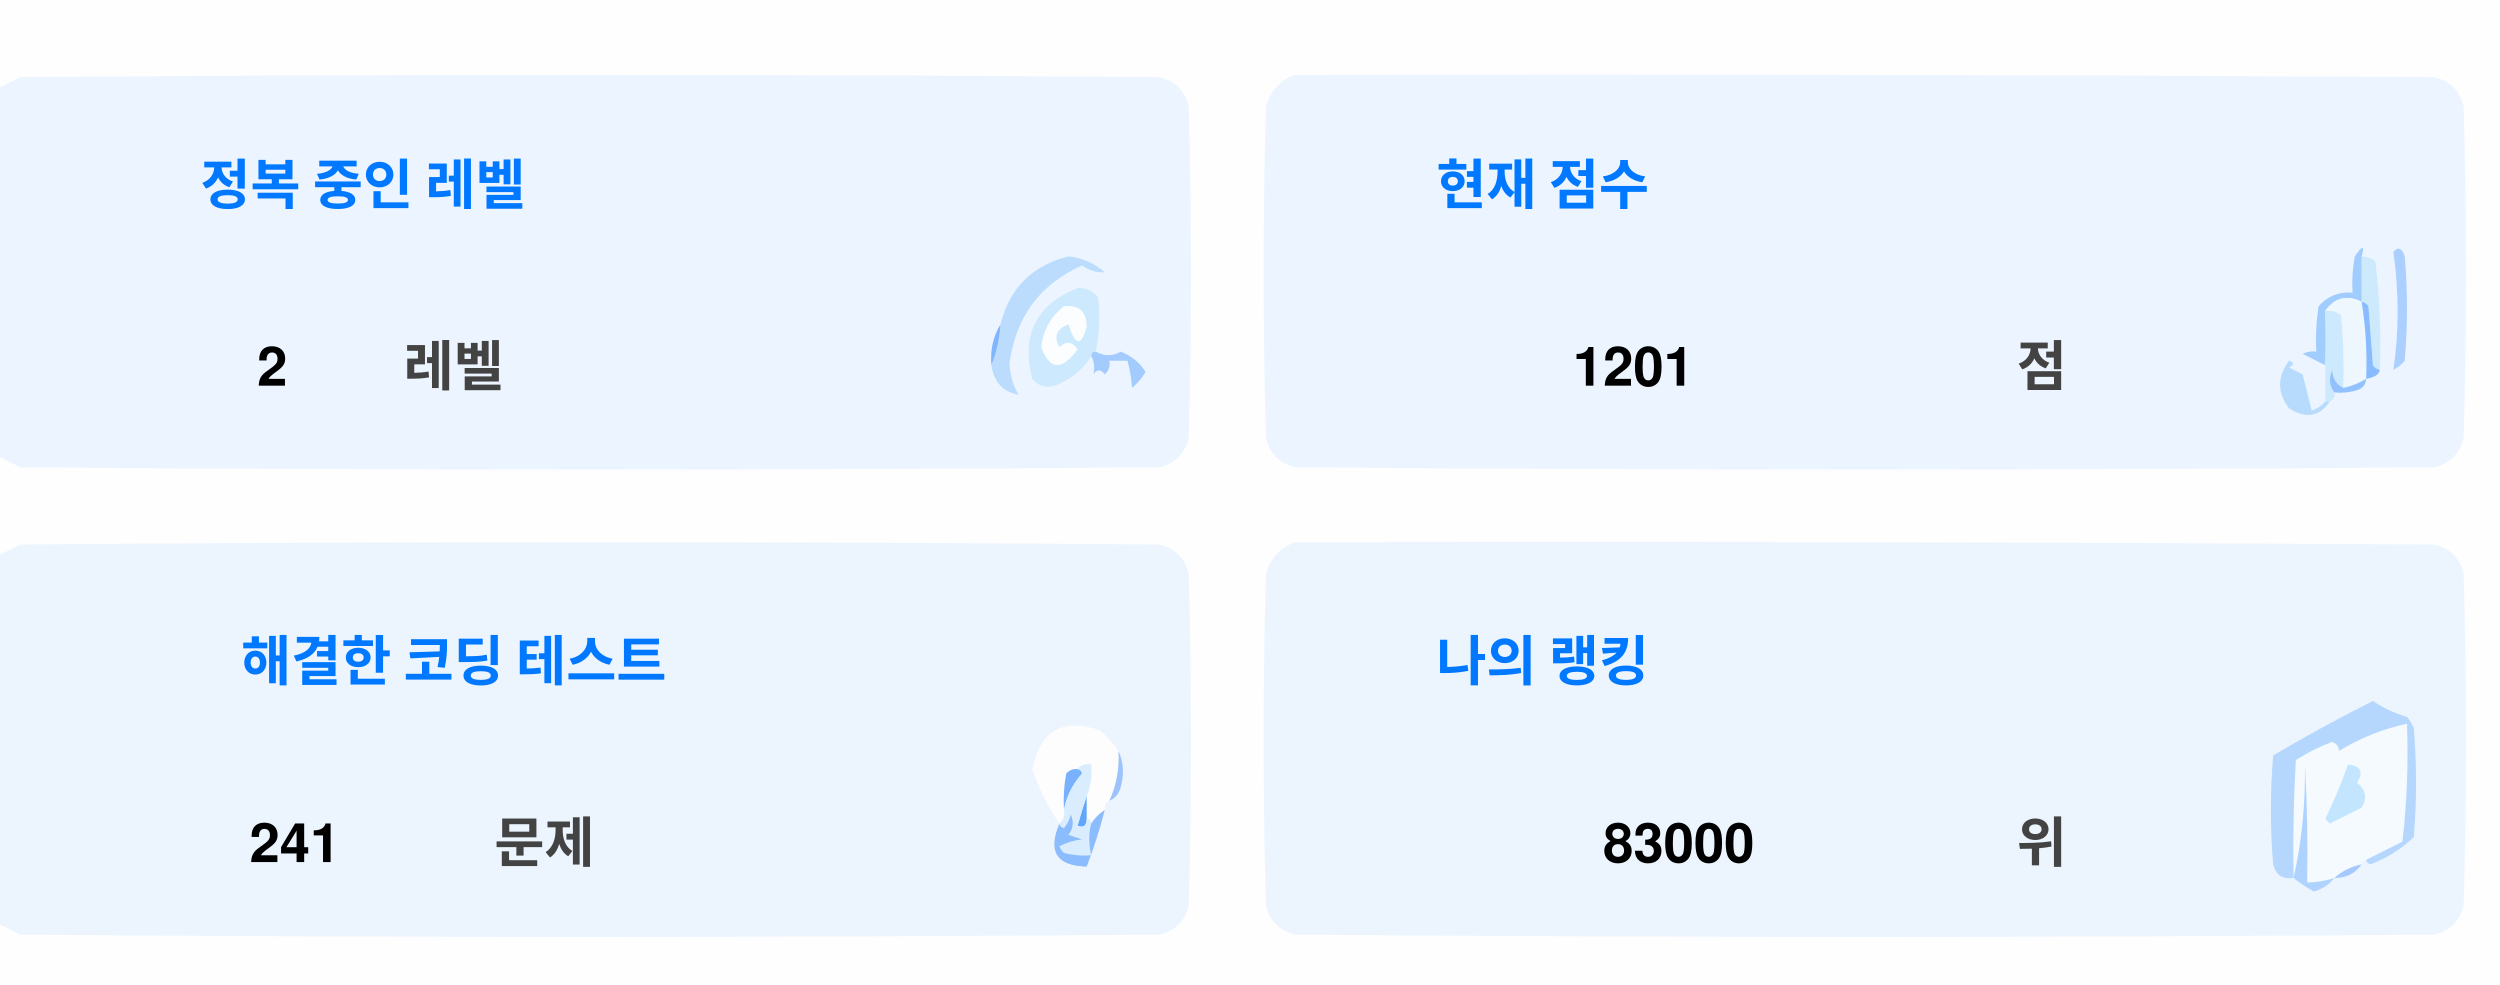
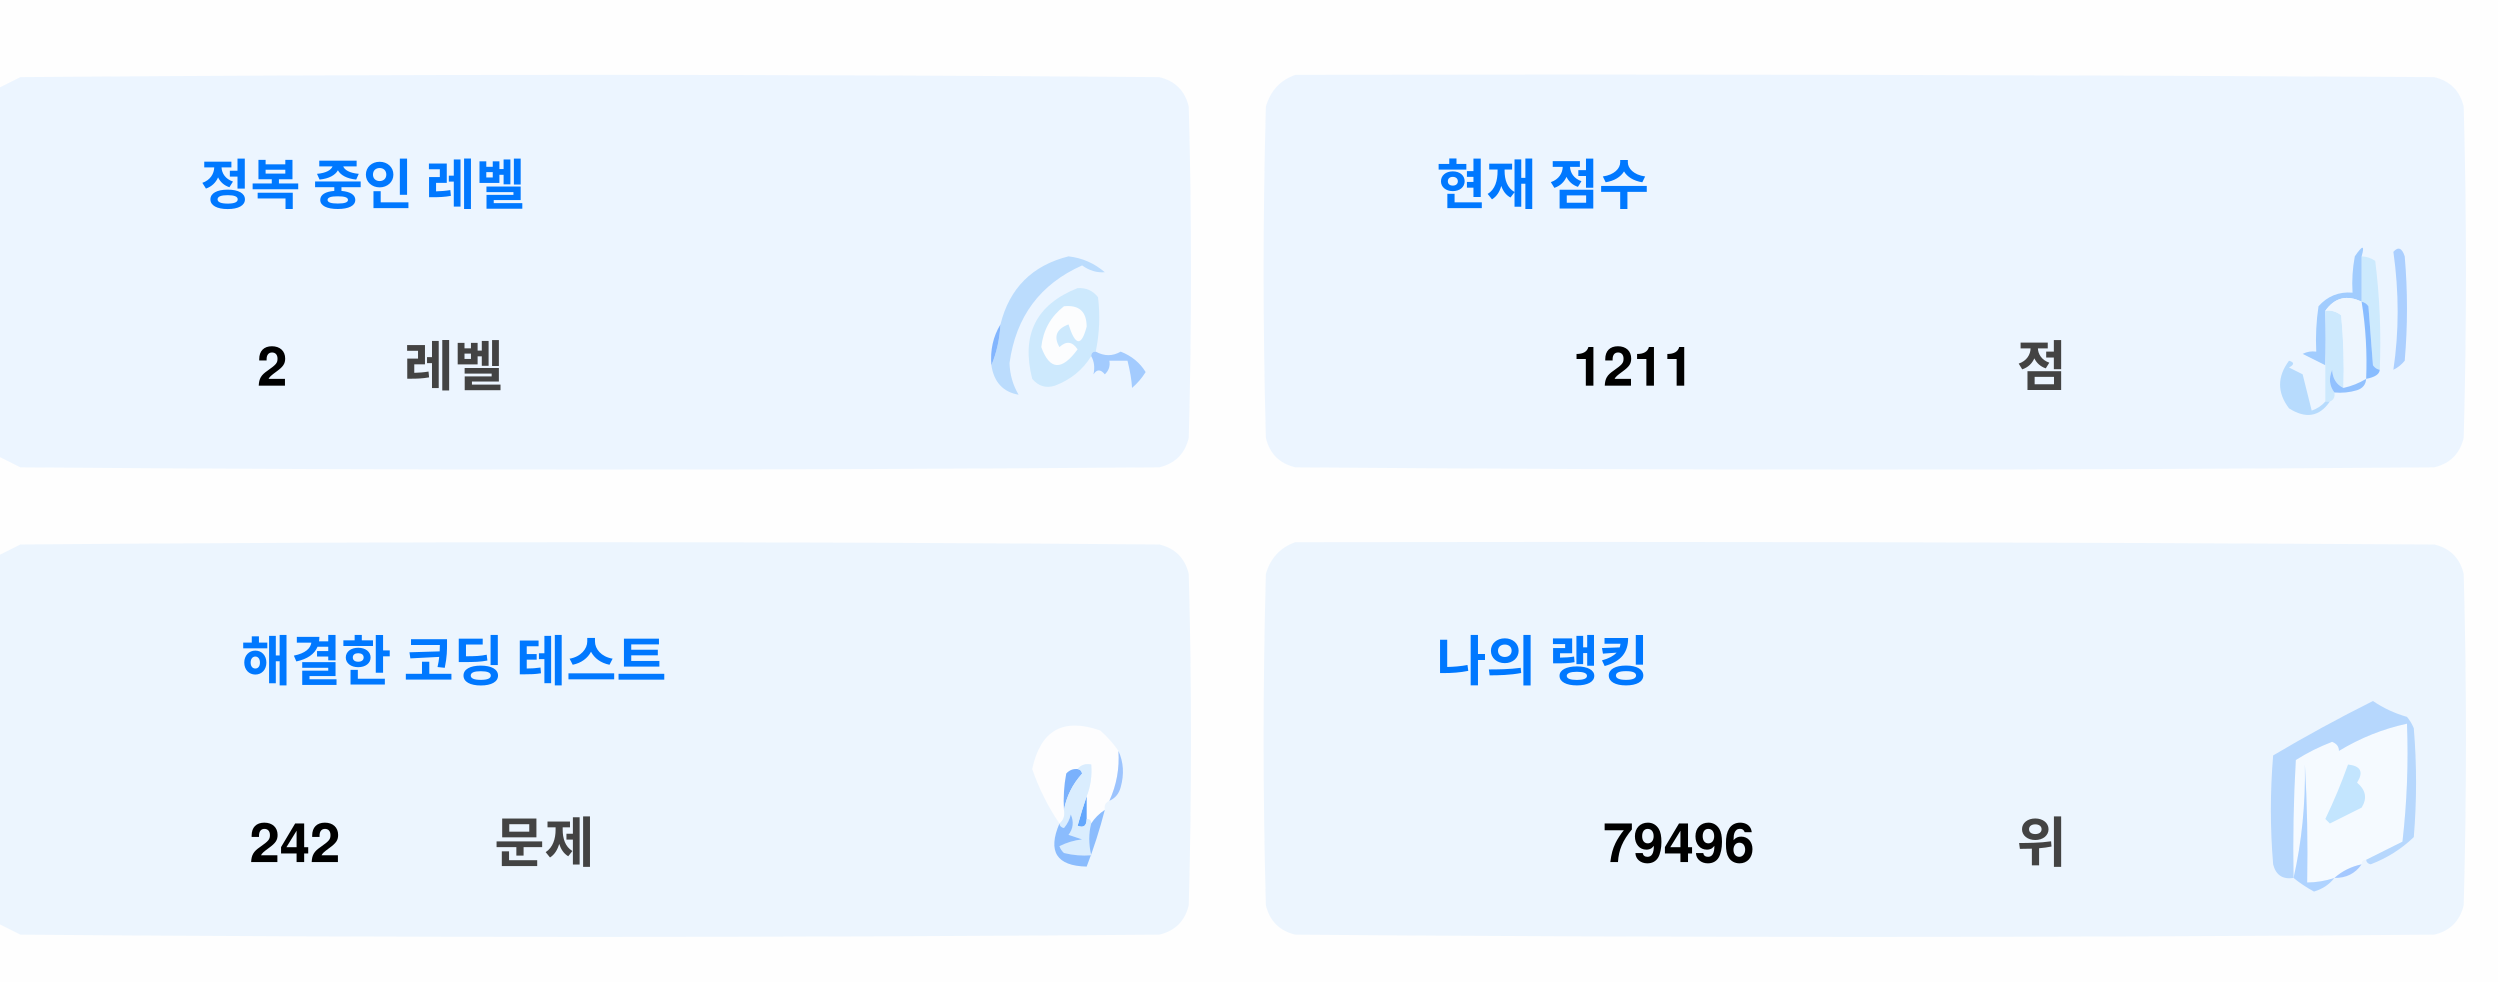
<svg xmlns="http://www.w3.org/2000/svg" version="1.1" width="551px" height="217px" style="shape-rendering:geometricPrecision; text-rendering:geometricPrecision; image-rendering:optimizeQuality; fill-rule:evenodd; clip-rule:evenodd">
  <style>.title {fill: #434343;font-size: 1rem;line-height: 1.5rem;font-weight: bold;font-family: -apple-system, BlinkMacSystemFont, Segoe UI, Helvetica, Arial, sans-serif, Apple Color Emoji, Segoe UI Emoji;}.desc {fill: #434343;font-size: 2.5rem;font-weight: bold;line-height: 1.5rem;font-family: -apple-system, BlinkMacSystemFont, Segoe UI, Helvetica, Arial, sans-serif, Apple Color Emoji, Segoe UI Emoji;}.desc-2 {fill: #434343;font-size: 1rem;font-weight: bold;line-height: 1.5rem;font-family: -apple-system, BlinkMacSystemFont, Segoe UI, Helvetica, Arial, sans-serif, Apple Color Emoji, Segoe UI Emoji;}.text, .desc {animation: twinkling 4s ease-in-out infinite;}@keyframes twinkling {40% { opacity: 1; }50% { opacity: 0.5; }60% { opacity: 1; }70% { opacity: 0.5; }80% { opacity: 1; }}</style>
  <g>
    <path style="opacity:1" fill="#fefefe" d="M -0.5,-0.5 C 183.167,-0.5 366.833,-0.5 550.5,-0.5C 550.5,71.833 550.5,144.167 550.5,216.5C 366.833,216.5 183.167,216.5 -0.5,216.5C -0.5,212.167 -0.5,207.833 -0.5,203.5C 1.14,204.32 2.807,205.153 4.5,206C 88.167,206.667 171.833,206.667 255.5,206C 259,205.167 261.167,203 262,199.5C 262.667,175.167 262.667,150.833 262,126.5C 261.167,123 259,120.833 255.5,120C 171.833,119.333 88.167,119.333 4.5,120C 2.807,120.847 1.14,121.68 -0.5,122.5C -0.5,115.167 -0.5,107.833 -0.5,100.5C 1.14,101.32 2.807,102.153 4.5,103C 88.167,103.667 171.833,103.667 255.5,103C 259,102.167 261.167,100 262,96.5C 262.667,72.167 262.667,47.833 262,23.5C 261.167,20 259,17.833 255.5,17C 171.833,16.333 88.167,16.333 4.5,17C 2.807,17.847 1.14,18.68 -0.5,19.5C -0.5,12.833 -0.5,6.167 -0.5,-0.5 Z" />
  </g>
  <g>
    <path style="opacity:1" fill="#ecf5ff" d="M -0.5,100.5 C -0.5,73.5 -0.5,46.5 -0.5,19.5C 1.14,18.68 2.807,17.847 4.5,17C 88.167,16.333 171.833,16.333 255.5,17C 259,17.833 261.167,20 262,23.5C 262.667,47.833 262.667,72.167 262,96.5C 261.167,100 259,102.167 255.5,103C 171.833,103.667 88.167,103.667 4.5,103C 2.807,102.153 1.14,101.32 -0.5,100.5 Z" />
  </g>
  <g>
    <path style="opacity:1" fill="#ecf5ff" d="M 285.5,16.5 C 369.167,16.333 452.834,16.5 536.5,17C 540,17.833 542.167,20 543,23.5C 543.667,47.833 543.667,72.167 543,96.5C 542.167,100 540,102.167 536.5,103C 452.833,103.667 369.167,103.667 285.5,103C 282,102.167 279.833,100 279,96.5C 278.333,72.167 278.333,47.833 279,23.5C 280.018,19.985 282.185,17.652 285.5,16.5 Z" />
  </g>
  <g>
    <path style="opacity:1" fill="#cdeafd" d="M 520.5,56.5 C 521.583,56.539 522.583,56.873 523.5,57.5C 524.498,65.472 524.831,73.472 524.5,81.5C 523.883,81.389 523.383,81.056 523,80.5C 522.667,76.167 522.333,71.833 522,67.5C 521.617,66.944 521.117,66.611 520.5,66.5C 520.5,63.167 520.5,59.833 520.5,56.5 Z" />
  </g>
  <g>
    <path style="opacity:1" fill="#abcfff" d="M 527.5,55.5 C 528.566,54.308 529.399,54.641 530,56.5C 530.667,64.167 530.667,71.833 530,79.5C 529.311,80.357 528.478,81.023 527.5,81.5C 528.758,73.08 528.758,64.414 527.5,55.5 Z" />
  </g>
  <g>
    <path style="opacity:1" fill="#bbdcfd" d="M 218.5,80.5 C 219.657,77.727 220.324,74.727 220.5,71.5C 222.49,63.51 227.49,58.51 235.5,56.5C 238.528,56.847 241.194,58.014 243.5,60C 241.744,60.141 240.078,59.641 238.5,58.5C 229.247,62.607 223.914,69.773 222.5,80C 222.565,82.526 223.232,84.859 224.5,87C 221.07,86.397 219.07,84.231 218.5,80.5 Z" />
  </g>
  <g>
    <path style="opacity:1" fill="#cde9fd" d="M 241.5,77.5 C 240.833,77.5 240.5,77.833 240.5,78.5C 238.628,81.529 235.961,83.695 232.5,85C 230.536,85.624 228.869,85.124 227.5,83.5C 225.021,73.791 228.354,67.124 237.5,63.5C 239.374,63.39 240.874,64.056 242,65.5C 242.497,69.524 242.331,73.524 241.5,77.5 Z" />
  </g>
  <g>
    <path style="opacity:1" fill="#fcfdfe" d="M 234.5,67.5 C 237.826,67.162 239.493,68.662 239.5,72C 238.334,76.434 237,76.267 235.5,71.5C 232.832,72.515 232.166,74.182 233.5,76.5C 235.017,75.089 236.351,75.256 237.5,77C 234.006,81.771 231.34,81.605 229.5,76.5C 229.904,72.771 231.571,69.771 234.5,67.5 Z" />
  </g>
  <g>
    <path style="opacity:1" fill="#a1ccfe" d="M 520.5,56.5 C 520.5,59.833 520.5,63.167 520.5,66.5C 517.238,64.922 514.572,65.589 512.5,68.5C 512.617,72.81 512.617,76.81 512.5,80.5C 510.86,79.68 509.193,78.847 507.5,78C 508.448,77.517 509.448,77.35 510.5,77.5C 510.335,74.15 510.502,70.817 511,67.5C 512.995,65.253 515.495,64.253 518.5,64.5C 518.336,61.813 518.503,59.146 519,56.5C 520.731,53.969 521.231,53.969 520.5,56.5 Z" />
  </g>
  <g>
    <path style="opacity:1" fill="#cde9fd" d="M 512.5,68.5 C 513.822,68.33 514.989,68.663 516,69.5C 516.499,74.823 516.666,80.156 516.5,85.5C 514.955,84.77 514.122,83.437 514,81.5C 513.22,83.387 513.387,85.054 514.5,86.5C 514.672,87.492 514.338,88.158 513.5,88.5C 513.167,88.5 512.833,88.5 512.5,88.5C 512.5,85.833 512.5,83.167 512.5,80.5C 512.617,76.81 512.617,72.81 512.5,68.5 Z" />
  </g>
  <g>
    <path style="opacity:1" fill="#eef6fe" d="M 520.5,66.5 C 521.407,72.106 521.74,77.773 521.5,83.5C 519.95,84.441 518.284,85.108 516.5,85.5C 516.666,80.156 516.499,74.823 516,69.5C 514.989,68.663 513.822,68.33 512.5,68.5C 514.572,65.589 517.238,64.922 520.5,66.5 Z" />
  </g>
  <g>
    <path style="opacity:1" fill="#88bcff" d="M 520.5,66.5 C 521.117,66.611 521.617,66.944 522,67.5C 522.333,71.833 522.667,76.167 523,80.5C 523.383,81.056 523.883,81.389 524.5,81.5C 524.445,82.469 523.445,83.136 521.5,83.5C 521.74,77.773 521.407,72.106 520.5,66.5 Z" />
  </g>
  <g>
    <path style="opacity:1" fill="#82b5fe" d="M 220.5,71.5 C 220.324,74.727 219.657,77.727 218.5,80.5C 218.215,77.171 218.882,74.171 220.5,71.5 Z" />
  </g>
  <g>
    <path style="opacity:1" fill="#a3cbfe" d="M 240.5,78.5 C 240.5,77.833 240.833,77.5 241.5,77.5C 243.391,78.536 245.224,78.536 247,77.5C 249.391,78.429 251.225,79.929 252.5,82C 251.681,83.319 250.681,84.486 249.5,85.5C 249.409,83.777 249.075,81.777 248.5,79.5C 247.167,79.5 245.833,79.5 244.5,79.5C 244.719,80.675 244.386,81.675 243.5,82.5C 242.575,81.359 241.741,81.359 241,82.5C 241.331,80.981 241.164,79.648 240.5,78.5 Z" />
  </g>
  <g>
    <path style="opacity:1" fill="#b7dbfd" d="M 512.5,88.5 C 512.833,88.5 513.167,88.5 513.5,88.5C 511.199,91.857 508.199,92.357 504.5,90C 501.872,86.535 501.872,83.035 504.5,79.5C 505.696,79.846 505.696,80.346 504.5,81C 505.5,81.5 506.5,82 507.5,82.5C 508.167,85.167 508.833,87.833 509.5,90.5C 510.739,90.058 511.739,89.391 512.5,88.5 Z" />
  </g>
  <g>
    <path style="opacity:1" fill="#92c1fe" d="M 516.5,85.5 C 518.284,85.108 519.95,84.441 521.5,83.5C 521.423,84.75 520.756,85.583 519.5,86C 517.866,86.493 516.199,86.66 514.5,86.5C 513.387,85.054 513.22,83.387 514,81.5C 514.122,83.437 514.955,84.77 516.5,85.5 Z" />
  </g>
  <g>
    <path style="opacity:1" fill="#ecf5fe" d="M -0.5,203.5 C -0.5,176.5 -0.5,149.5 -0.5,122.5C 1.14,121.68 2.807,120.847 4.5,120C 88.167,119.333 171.833,119.333 255.5,120C 259,120.833 261.167,123 262,126.5C 262.667,150.833 262.667,175.167 262,199.5C 261.167,203 259,205.167 255.5,206C 171.833,206.667 88.167,206.667 4.5,206C 2.807,205.153 1.14,204.32 -0.5,203.5 Z" />
  </g>
  <g>
    <path style="opacity:1" fill="#ecf5fe" d="M 285.5,119.5 C 369.167,119.333 452.834,119.5 536.5,120C 540,120.833 542.167,123 543,126.5C 543.667,150.833 543.667,175.167 543,199.5C 542.167,203 540,205.167 536.5,206C 452.833,206.667 369.167,206.667 285.5,206C 282,205.167 279.833,203 279,199.5C 278.333,175.167 278.333,150.833 279,126.5C 280.018,122.985 282.185,120.652 285.5,119.5 Z" />
  </g>
  <g>
    <path style="opacity:1" fill="#fdfdfe" d="M 246.5,165.5 C 246.758,169.367 246.092,173.034 244.5,176.5C 243.662,176.842 243.328,177.508 243.5,178.5C 242.272,179.306 241.272,180.306 240.5,181.5C 240.5,180.833 240.167,180.5 239.5,180.5C 239.5,178.833 239.5,177.167 239.5,175.5C 240.369,173.283 240.702,170.95 240.5,168.5C 239.209,168.263 238.209,168.596 237.5,169.5C 236.504,169.414 235.671,169.748 235,170.5C 234.503,173.146 234.336,175.813 234.5,178.5C 234.737,179.791 234.404,180.791 233.5,181.5C 230.986,177.806 228.986,173.806 227.5,169.5C 229.309,160.957 234.309,158.124 242.5,161C 244.07,162.397 245.404,163.897 246.5,165.5 Z" />
  </g>
  <g>
    <path style="opacity:1" fill="#f5faff" d="M 521.5,189.5 C 520.833,189.5 520.5,189.833 520.5,190.5C 518.181,190.992 516.181,191.992 514.5,193.5C 512.565,194.15 510.565,194.483 508.5,194.5C 508.666,185.827 508.5,177.16 508,168.5C 508.141,177.227 507.308,185.56 505.5,193.5C 505.334,184.827 505.5,176.16 506,167.5C 508.527,165.903 511.194,164.57 514,163.5C 515.011,163.892 515.511,164.559 515.5,165.5C 520.21,162.641 525.21,160.641 530.5,159.5C 530.831,168.192 530.498,176.859 529.5,185.5C 526.807,186.847 524.14,188.18 521.5,189.5 Z" />
  </g>
  <g>
    <path style="opacity:1" fill="#b6d7fd" d="M 521.5,189.5 C 524.14,188.18 526.807,186.847 529.5,185.5C 530.498,176.859 530.831,168.192 530.5,159.5C 525.21,160.641 520.21,162.641 515.5,165.5C 515.511,164.559 515.011,163.892 514,163.5C 511.194,164.57 508.527,165.903 506,167.5C 505.5,176.16 505.334,184.827 505.5,193.5C 503.089,193.863 501.589,192.863 501,190.5C 500.333,182.5 500.333,174.5 501,166.5C 508.173,162.246 515.507,158.246 523,154.5C 525.304,156.068 527.804,157.235 530.5,158C 531.126,158.75 531.626,159.584 532,160.5C 532.667,168.5 532.667,176.5 532,184.5C 529.292,187.111 526.125,189.111 522.5,190.5C 521.893,190.376 521.56,190.043 521.5,189.5 Z" />
  </g>
  <g>
    <path style="opacity:1" fill="#c3e5fe" d="M 517.5,168.5 C 520.317,168.801 520.984,170.134 519.5,172.5C 521.439,174.122 521.772,175.956 520.5,178C 518.167,179.167 515.833,180.333 513.5,181.5C 513.167,181.167 512.833,180.833 512.5,180.5C 514.414,176.515 516.081,172.515 517.5,168.5 Z" />
  </g>
  <g>
    <path style="opacity:1" fill="#7ab1fc" d="M 237.5,169.5 C 238.043,169.56 238.376,169.893 238.5,170.5C 236.395,172.836 235.062,175.503 234.5,178.5C 234.336,175.813 234.503,173.146 235,170.5C 235.671,169.748 236.504,169.414 237.5,169.5 Z" />
  </g>
  <g>
    <path style="opacity:1" fill="#afd3ff" d="M 514.5,193.5 C 513.378,194.947 511.878,195.947 510,196.5C 508.348,195.601 506.848,194.601 505.5,193.5C 507.308,185.56 508.141,177.227 508,168.5C 508.5,177.16 508.666,185.827 508.5,194.5C 510.565,194.483 512.565,194.15 514.5,193.5 Z" />
  </g>
  <g>
    <path style="opacity:1" fill="#9cc3fd" d="M 246.5,165.5 C 247.634,167.966 247.801,170.633 247,173.5C 246.623,174.942 245.79,175.942 244.5,176.5C 246.092,173.034 246.758,169.367 246.5,165.5 Z" />
  </g>
  <g>
    <path style="opacity:1" fill="#62a6fc" d="M 239.5,175.5 C 239.5,177.167 239.5,178.833 239.5,180.5C 239.483,182.028 238.816,182.528 237.5,182C 238.117,179.723 238.784,177.556 239.5,175.5 Z" />
  </g>
  <g>
    <path style="opacity:1" fill="#daedfe" d="M 237.5,169.5 C 238.209,168.596 239.209,168.263 240.5,168.5C 240.702,170.95 240.369,173.283 239.5,175.5C 238.784,177.556 238.117,179.723 237.5,182C 238.816,182.528 239.483,182.028 239.5,180.5C 240.167,180.5 240.5,180.833 240.5,181.5C 239.918,183.669 239.918,186.002 240.5,188.5C 238.473,188.662 236.473,188.495 234.5,188C 234.043,187.586 233.709,187.086 233.5,186.5C 235.078,185.702 236.744,185.202 238.5,185C 237.5,184.667 236.5,184.333 235.5,184C 236.554,182.612 236.72,181.112 236,179.5C 235.751,180.624 235.251,181.624 234.5,182.5C 233.893,182.376 233.56,182.043 233.5,181.5C 234.404,180.791 234.737,179.791 234.5,178.5C 235.062,175.503 236.395,172.836 238.5,170.5C 238.376,169.893 238.043,169.56 237.5,169.5 Z" />
  </g>
  <g>
    <path style="opacity:1" fill="#8bbcfd" d="M 243.5,178.5 C 242.395,182.803 241.062,186.969 239.5,191C 232.857,190.847 230.857,187.68 233.5,181.5C 233.56,182.043 233.893,182.376 234.5,182.5C 235.251,181.624 235.751,180.624 236,179.5C 236.72,181.112 236.554,182.612 235.5,184C 236.5,184.333 237.5,184.667 238.5,185C 236.744,185.202 235.078,185.702 233.5,186.5C 233.709,187.086 234.043,187.586 234.5,188C 236.473,188.495 238.473,188.662 240.5,188.5C 239.918,186.002 239.918,183.669 240.5,181.5C 241.272,180.306 242.272,179.306 243.5,178.5 Z" />
  </g>
  <g>
    <path style="opacity:1" fill="#a4c8ff" d="M 520.5,190.5 C 519.089,192.539 517.089,193.539 514.5,193.5C 516.181,191.992 518.181,190.992 520.5,190.5 Z" />
  </g>
  <text text-anchor="middle" x="80" y="45" class="title" style="fill:#0078ff;" stroke="#none" stroke-width="1">정복 중인 레벨</text>
  <text text-anchor="middle" x="60" y="85" class="desc" style="fill:#000000;" stroke="#none" stroke-width="1">2</text>
  <text text-anchor="middle" x="100" y="85" class="desc-2" style="fill:#434343;" stroke="#none" stroke-width="1">레벨</text>
  <text text-anchor="middle" x="340" y="45" class="title" style="fill:#0078ff;" stroke="#none" stroke-width="1">현재 점수</text>
-   <text text-anchor="middle" x="360" y="85" class="desc" style="fill:#000000;" stroke="#none" stroke-width="1">1201</text>
+   <text text-anchor="middle" x="360" y="85" class="desc" style="fill:#000000;" stroke="#none" stroke-width="1">1211</text>
  <text text-anchor="middle" x="450" y="85" class="desc-2" style="fill:#434343;" stroke="#none" stroke-width="1">점</text>
  <text text-anchor="middle" x="100" y="150" class="title" style="fill:#0078ff;" stroke="#none" stroke-width="1">해결한 코딩 테스트</text>
-   <text text-anchor="middle" x="65" y="190" class="desc" style="fill:#000000;" stroke="#none" stroke-width="1">241</text>
+   <text text-anchor="middle" x="65" y="190" class="desc" style="fill:#000000;" stroke="#none" stroke-width="1">242</text>
  <text text-anchor="middle" x="120" y="190" class="desc-2" style="fill:#434343;" stroke="#none" stroke-width="1">문제</text>
  <text text-anchor="middle" x="340" y="150" class="title" style="fill:#0078ff;" stroke="#none" stroke-width="1">나의 랭킹</text>
-   <text text-anchor="middle" x="370" y="190" class="desc" style="fill:#000000;" stroke="#none" stroke-width="1">83000</text>
+   <text text-anchor="middle" x="370" y="190" class="desc" style="fill:#000000;" stroke="#none" stroke-width="1">79496</text>
  <text text-anchor="middle" x="450" y="190" class="desc-2" style="fill:#434343;" stroke="#none" stroke-width="1">위</text>
</svg>
